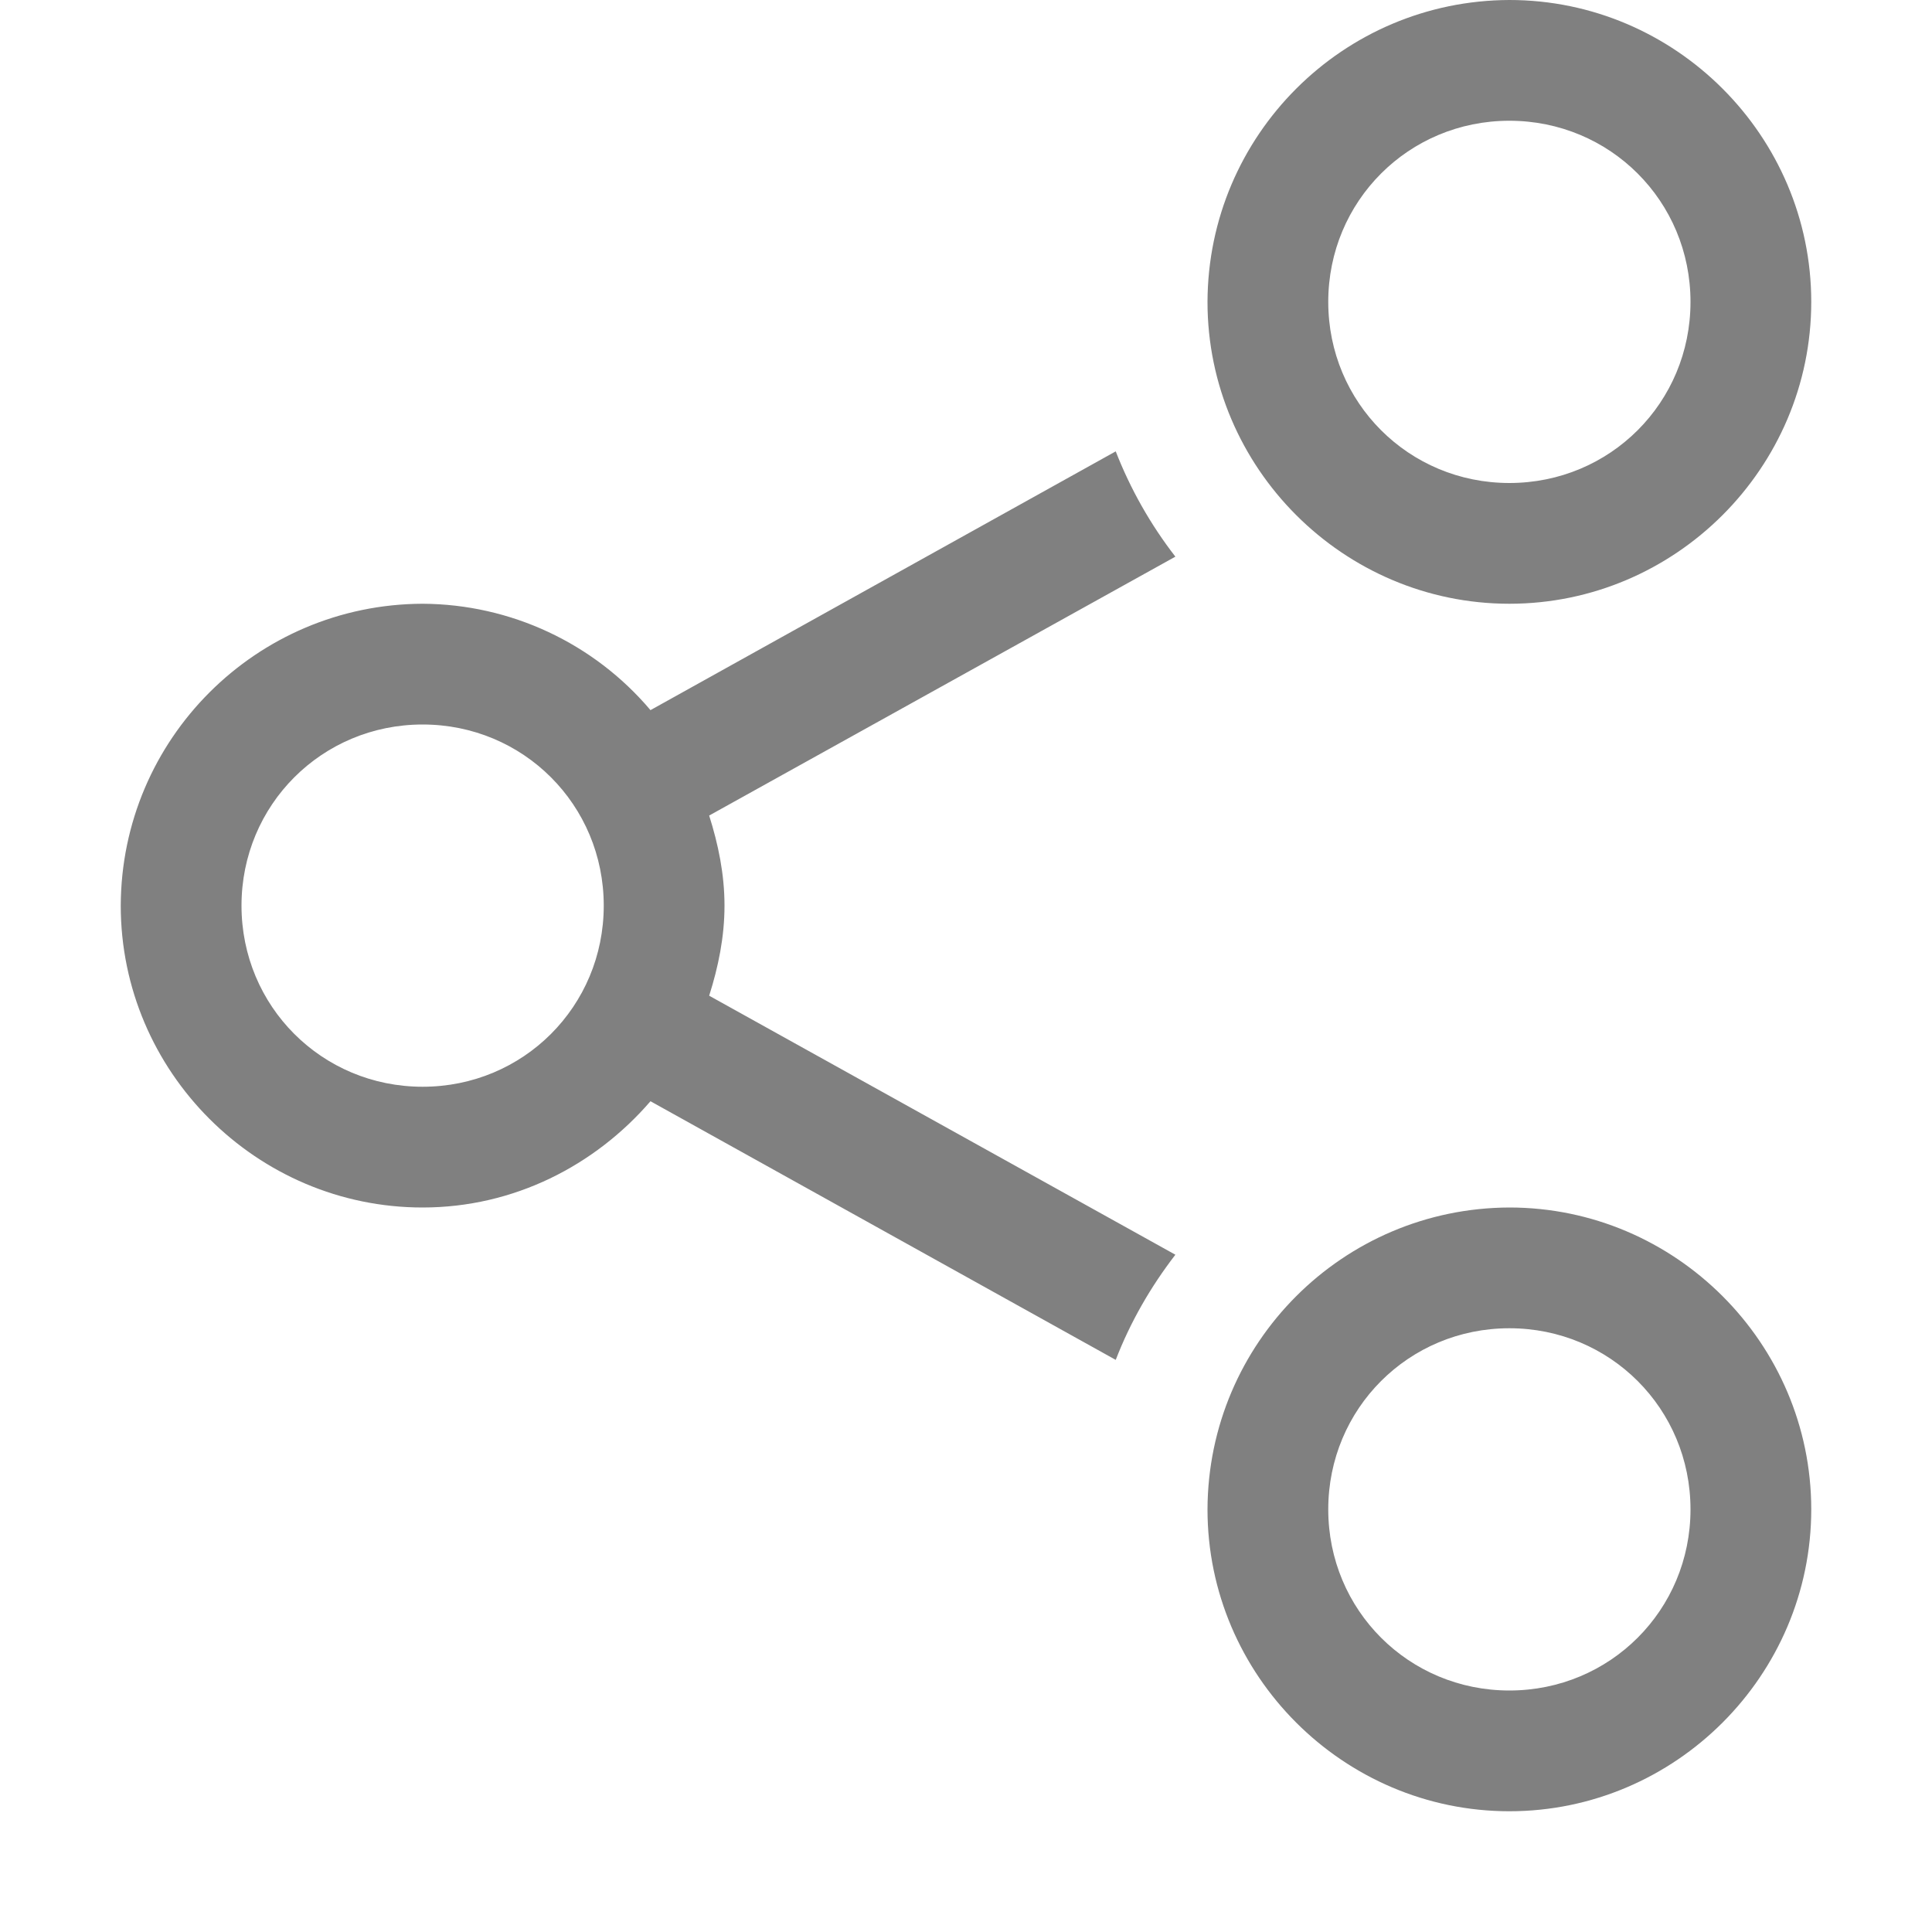
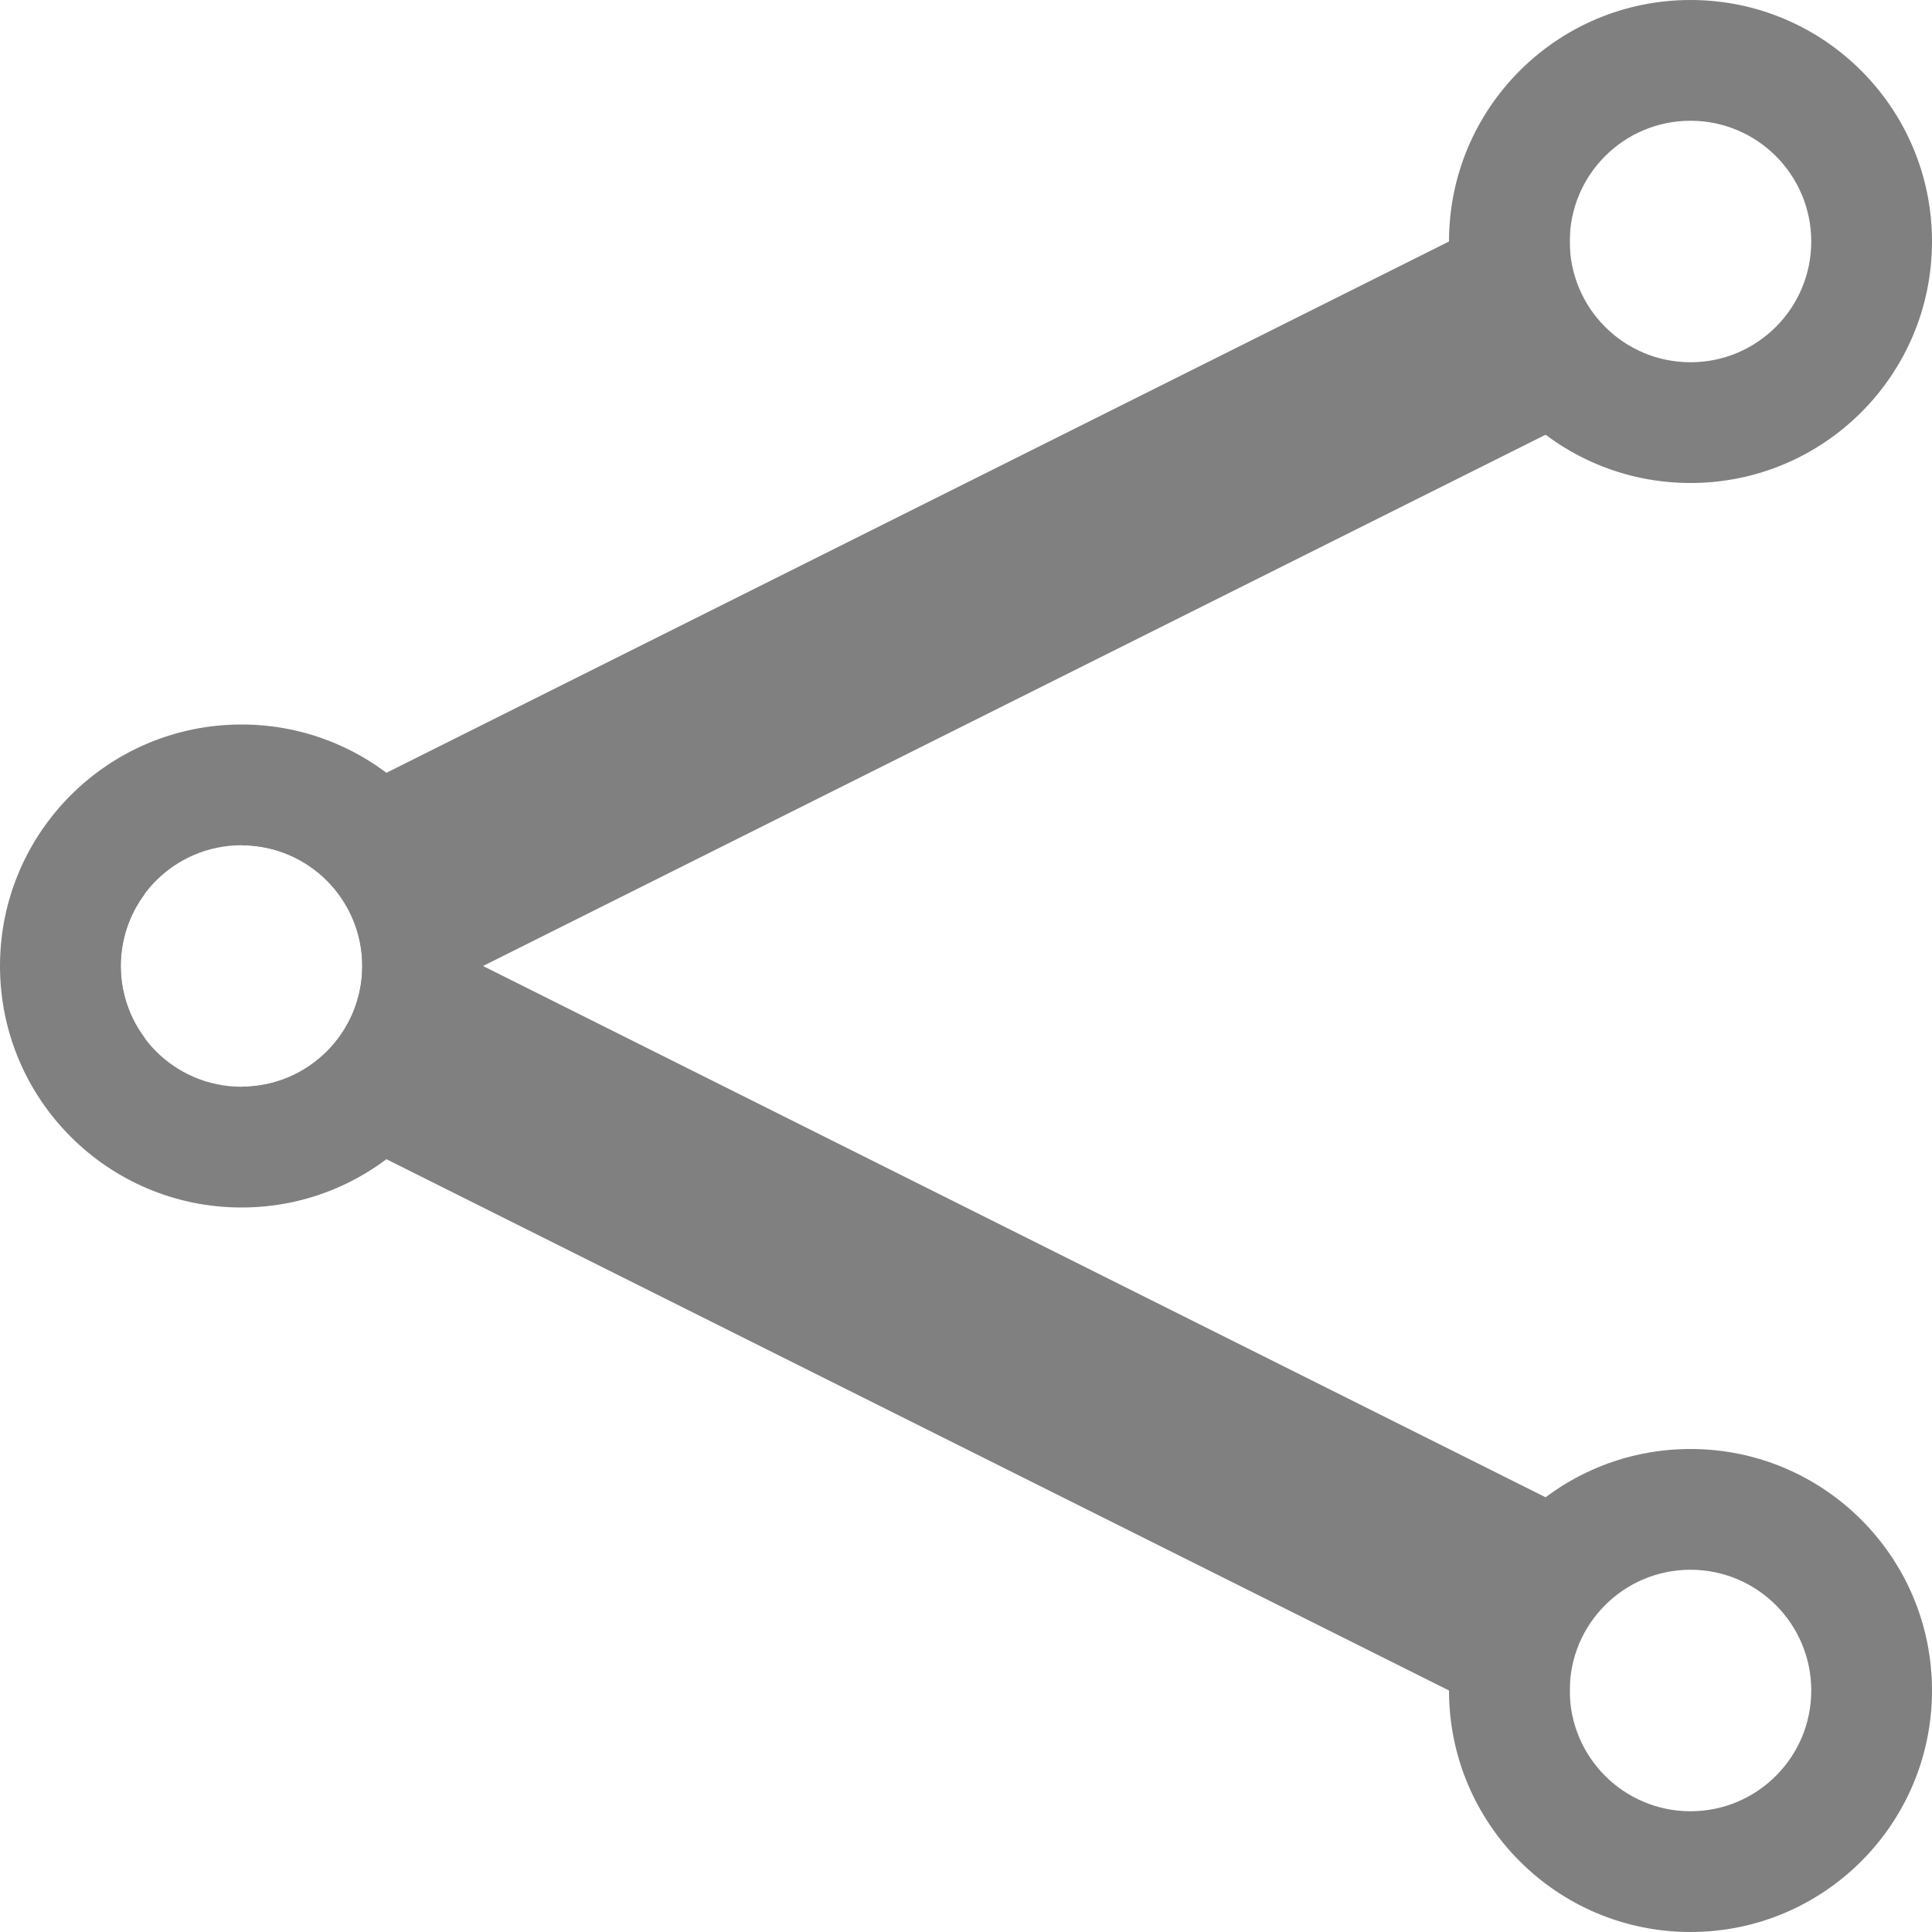
- <svg xmlns="http://www.w3.org/2000/svg" height="16" width="16">
-   <path d="M15 2.5C15 1.125 13.875 0 12.5 0A2.508 2.508 0 0 0 10 2.5C10 3.875 11.125 5 12.5 5S15 3.875 15 2.5zm0 10c0-1.375-1.125-2.5-2.5-2.5a2.508 2.508 0 0 0-2.5 2.5c0 1.375 1.125 2.5 2.5 2.5s2.5-1.125 2.5-2.5zm-1-10c0 .834-.666 1.5-1.5 1.5S11 3.334 11 2.5 11.666 1 12.5 1s1.5.666 1.5 1.5zm0 10c0 .834-.666 1.5-1.5 1.5s-1.5-.666-1.5-1.5.666-1.5 1.5-1.5 1.5.666 1.5 1.5zM9.734 4.61a3.495 3.495 0 0 1-.494-.872L5.387 5.881A2.487 2.487 0 0 0 3.5 5 2.508 2.508 0 0 0 1 7.5C1 8.875 2.125 10 3.5 10c.755 0 1.427-.347 1.887-.88l3.853 2.142c.122-.316.29-.606.494-.871L5.873 8.246C5.948 8.01 6 7.761 6 7.5s-.052-.509-.127-.746zM5 7.5C5 8.334 4.334 9 3.5 9S2 8.334 2 7.5 2.666 6 3.5 6 5 6.666 5 7.5z" style="line-height:normal;font-variant-ligatures:normal;font-variant-position:normal;font-variant-caps:normal;font-variant-numeric:normal;font-variant-alternates:normal;font-feature-settings:normal;text-indent:0;text-align:start;text-decoration-line:none;text-decoration-style:solid;text-decoration-color:#000;text-transform:none;text-orientation:mixed;shape-padding:0;isolation:auto;mix-blend-mode:normal" color="#000" font-weight="400" font-family="sans-serif" white-space="normal" overflow="visible" fill="gray" />
+ <svg xmlns="http://www.w3.org/2000/svg" height="16" width="16" version="1.1" id="svg4">
+   <defs id="defs8" />
+   <g id="g832" style="display:inline;fill:#808080;fill-opacity:1">
+     <path id="path817-3-3" d="m 14,12 a 2,2 0 0 0 -2,2 2,2 0 0 0 2,2 2,2 0 0 0 2,-2 2,2 0 0 0 -2,-2 z m 0,1 a 1,1 0 0 1 1,1 1,1 0 0 1 -1,1 1,1 0 0 1 -1,-1 1,1 0 0 1 1,-1 z" style="fill:#808080;fill-opacity:1;stroke:none;stroke-width:0.443;stroke-linecap:butt;stroke-linejoin:bevel;stroke-miterlimit:4;stroke-dasharray:none;stroke-opacity:1;paint-order:fill markers stroke" />
+     <path id="rect1112-6" d="M 13,1.5 2,7 A 1,1 0 0 1 3,8 1,1 0 0 1 2,9 l 11,5.5 v -2 L 4,8 13,3.5 Z M 1.201,7.4 0,8 1.203,8.602 A 1,1 0 0 1 1,8 1,1 0 0 1 1.201,7.4 Z" style="fill:#808080;fill-opacity:1;stroke:none;stroke-width:0.672;stroke-linecap:butt;stroke-linejoin:bevel;stroke-miterlimit:4;stroke-dasharray:none;stroke-opacity:1;paint-order:fill markers stroke" />
+     <path id="path817-3-6" d="m 14,0 a 2,2 0 0 0 -2,2 2,2 0 0 0 2,2 2,2 0 0 0 2,-2 2,2 0 0 0 -2,-2 z m 0,1 a 1,1 0 0 1 1,1 1,1 0 0 1 -1,1 1,1 0 0 1 -1,-1 1,1 0 0 1 1,-1 z" style="fill:#808080;fill-opacity:1;stroke:none;stroke-width:0.443;stroke-linecap:butt;stroke-linejoin:bevel;stroke-miterlimit:4;stroke-dasharray:none;stroke-opacity:1;paint-order:fill markers stroke" />
+     <path id="path817-3-6-2" d="M 2,6 A 2,2 0 0 0 0,8 2,2 0 0 0 2,10 2,2 0 0 0 4,8 2,2 0 0 0 2,6 Z M 2,7 A 1,1 0 0 1 3,8 1,1 0 0 1 2,9 1,1 0 0 1 1,8 1,1 0 0 1 2,7 Z" style="fill:#808080;fill-opacity:1;stroke:none;stroke-width:0.443;stroke-linecap:butt;stroke-linejoin:bevel;stroke-miterlimit:4;stroke-dasharray:none;stroke-opacity:1;paint-order:fill markers stroke" />
+   </g>
</svg>
